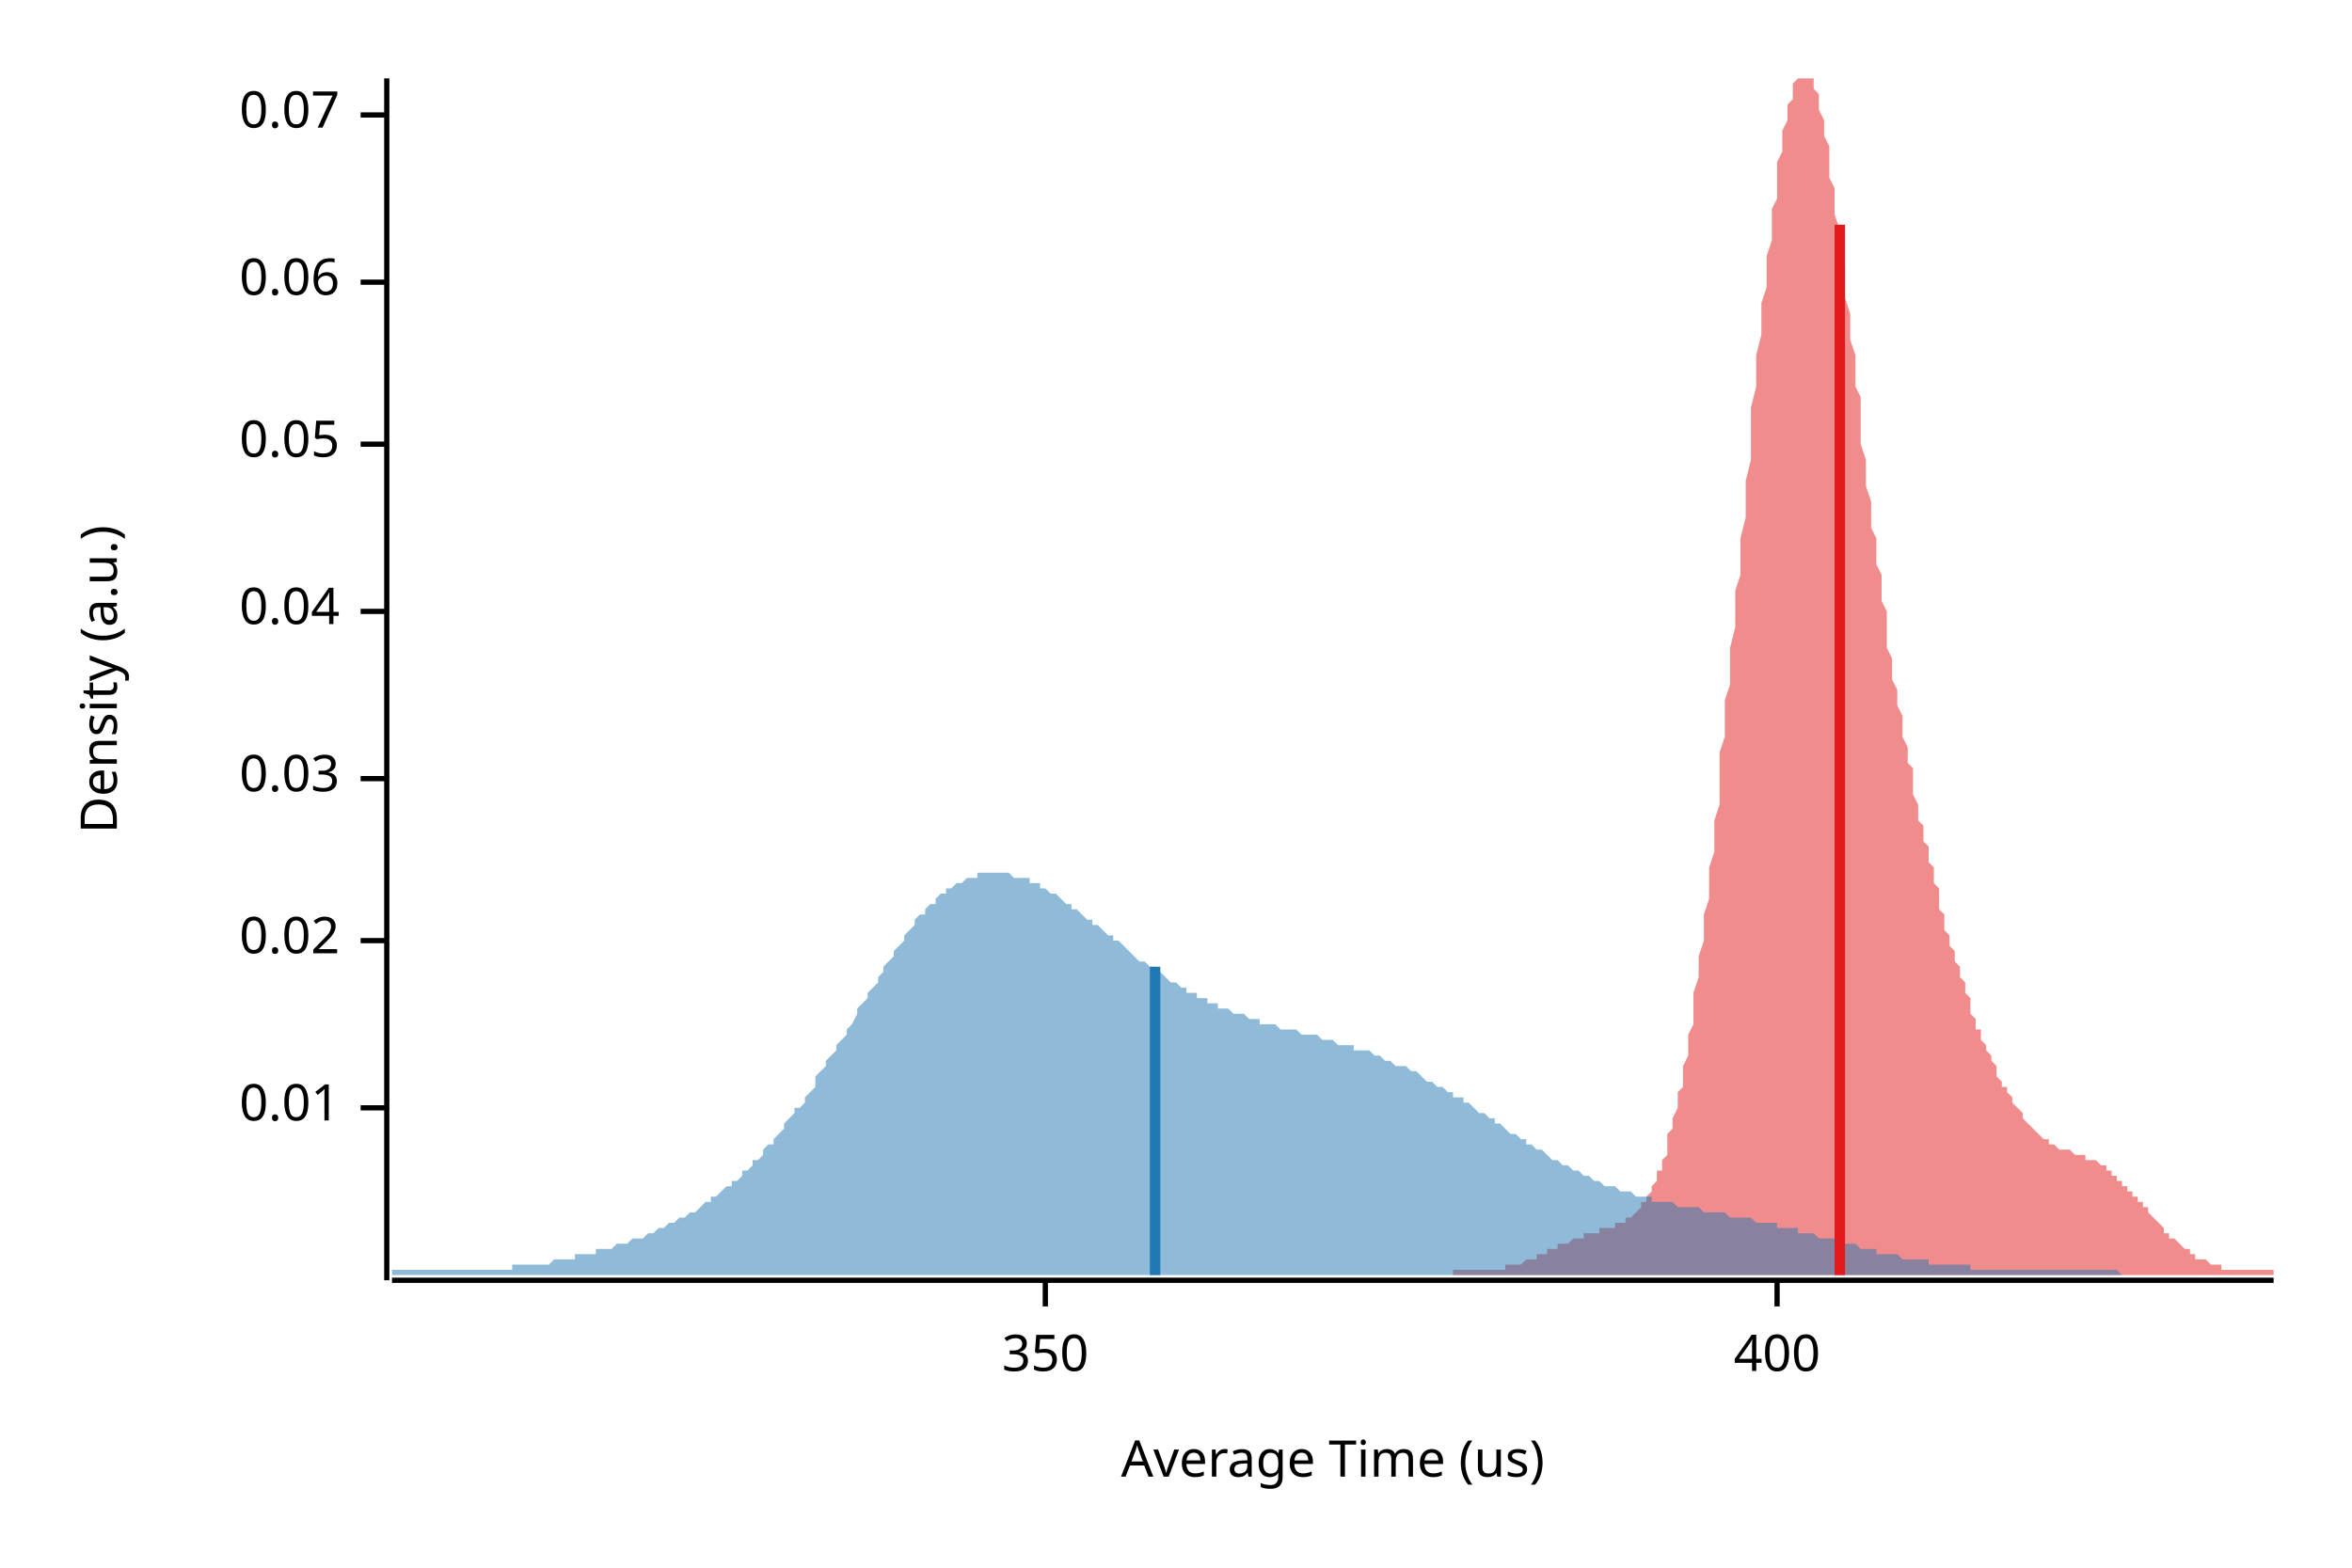
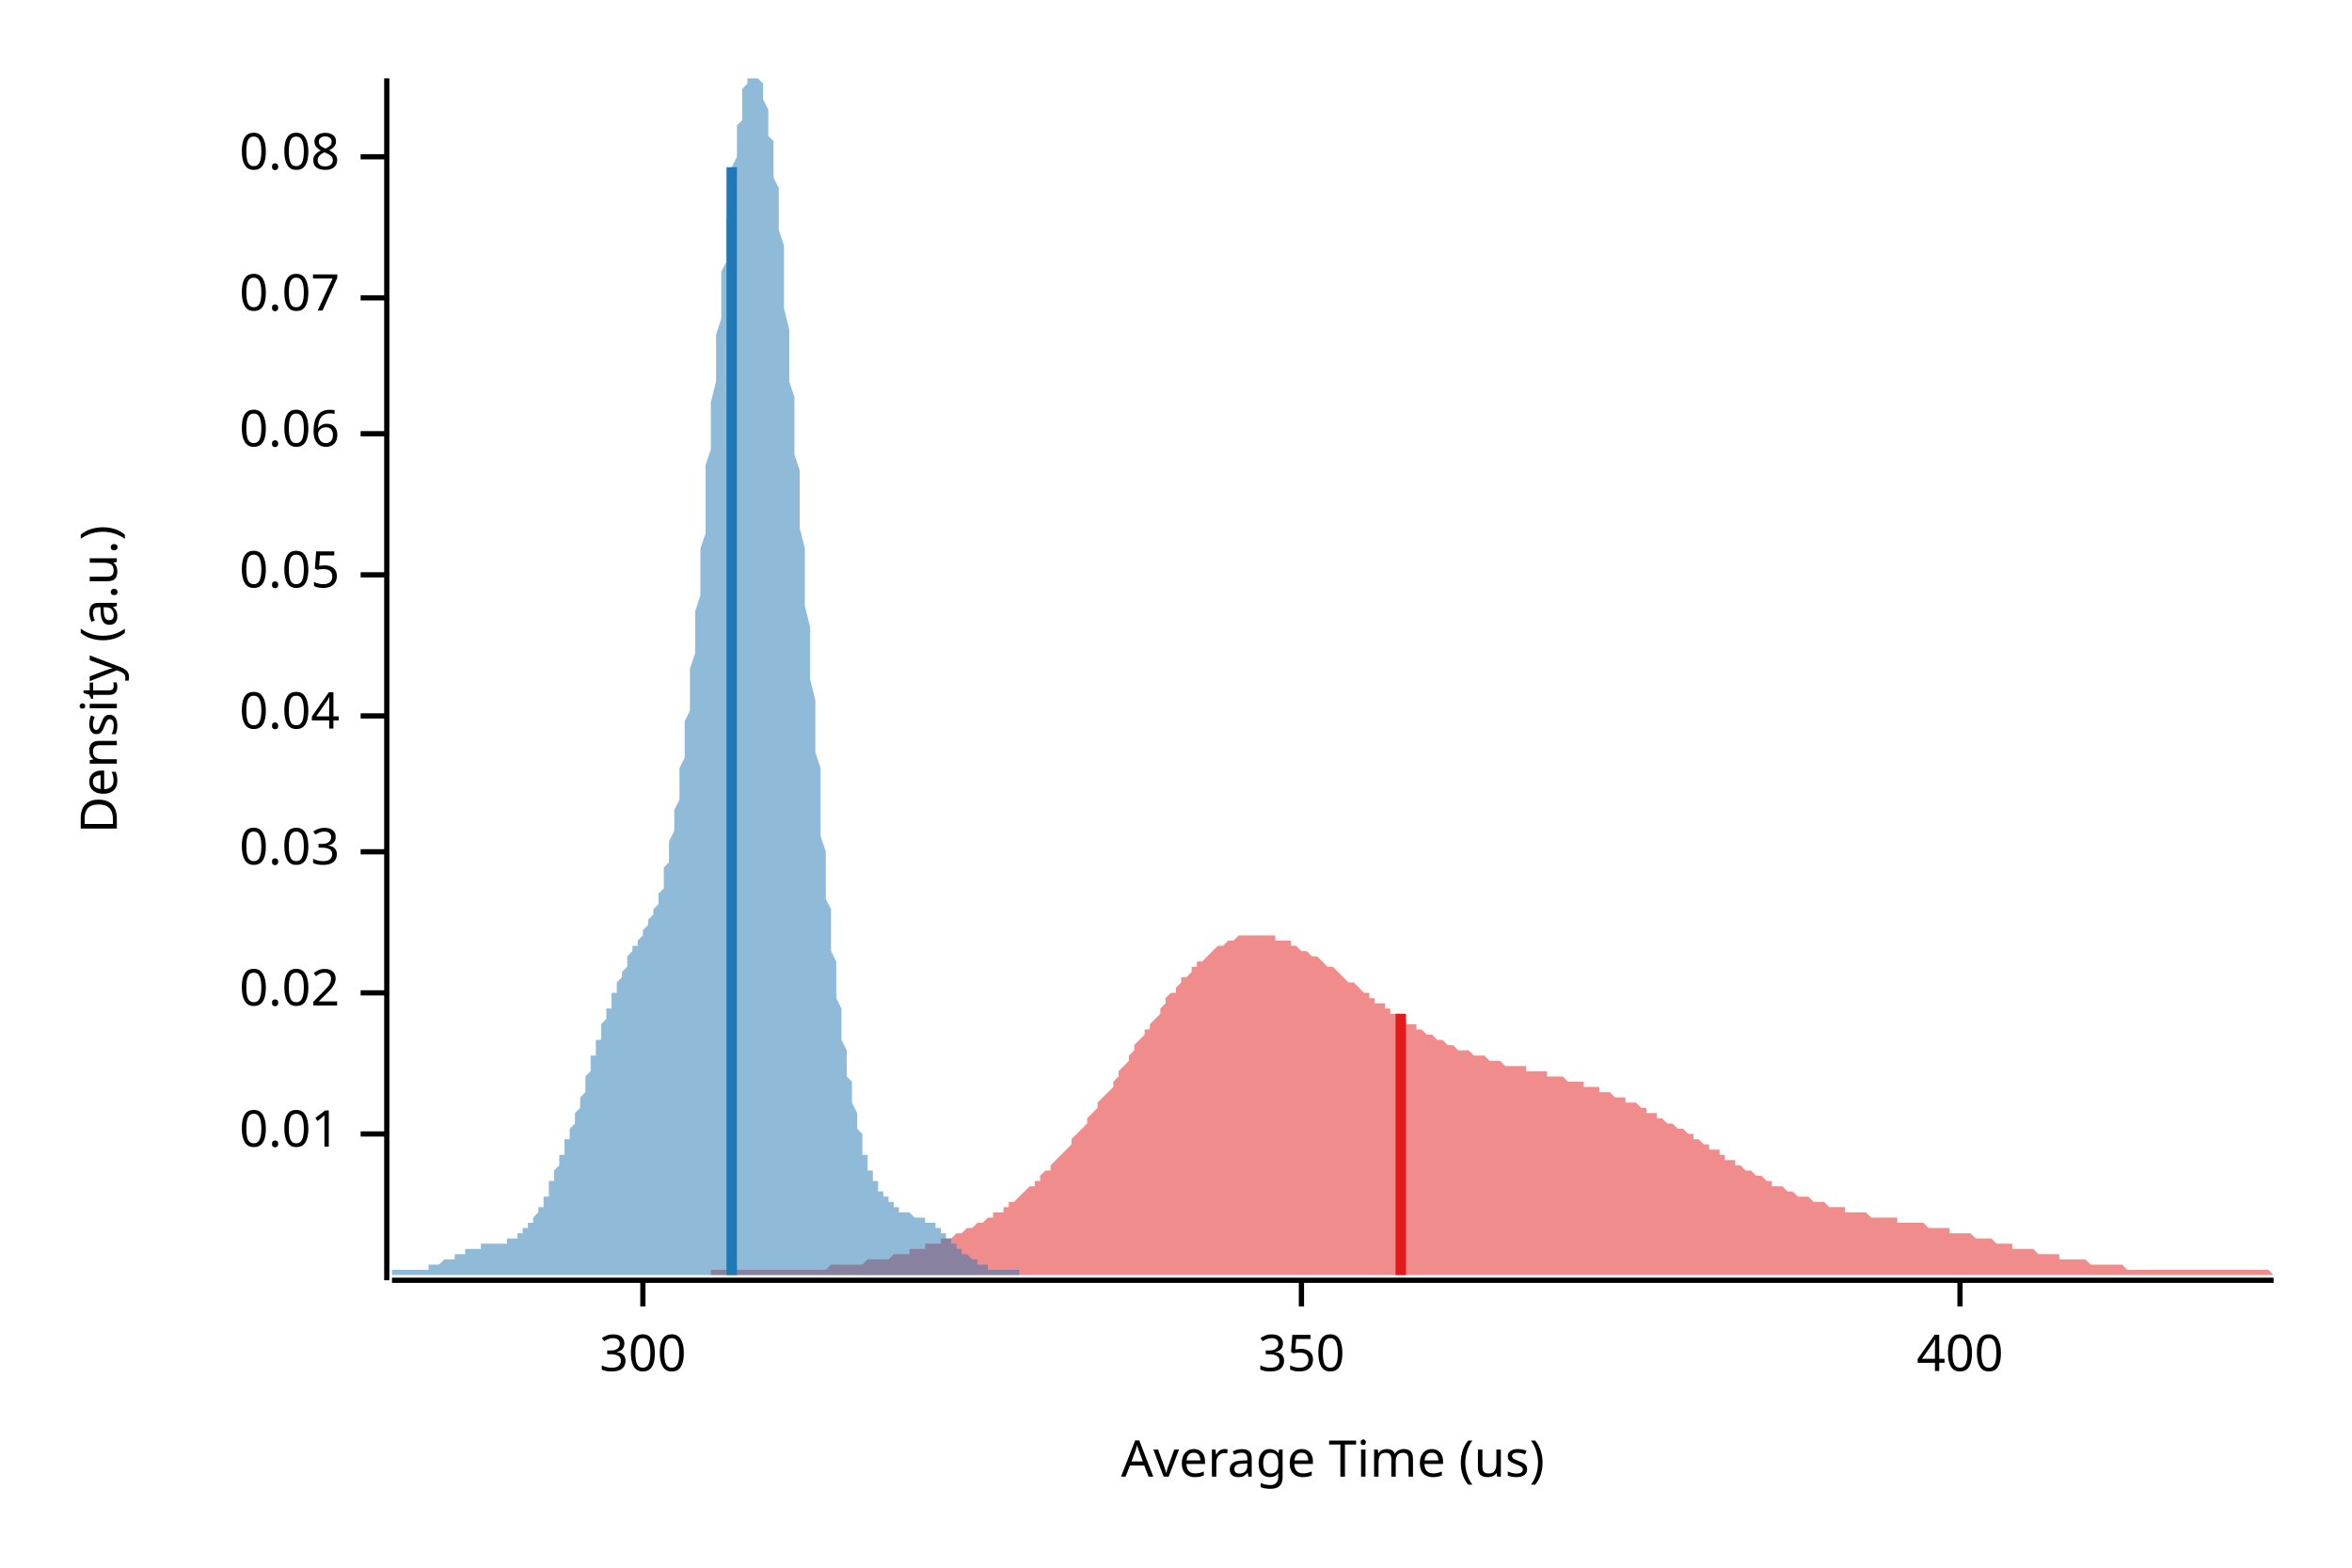
<svg xmlns="http://www.w3.org/2000/svg" width="450" height="300" viewBox="0 0 450 300">
  <text x="15" y="130" dy="0.76em" text-anchor="middle" font-family="sans-serif" font-size="9.677" opacity="1" fill="#000000" transform="rotate(270, 15, 130)">
Density (a.u.)
</text>
  <text x="255" y="285" dy="-0.5ex" text-anchor="middle" font-family="sans-serif" font-size="9.677" opacity="1" fill="#000000">
Average Time (us)
</text>
  <polyline fill="none" opacity="1" stroke="#000000" stroke-width="1" points="74,15 74,245 " />
-   <text x="65" y="212" dy="0.5ex" text-anchor="end" font-family="sans-serif" font-size="9.677" opacity="1" fill="#000000">
+   <text x="65" y="217" dy="0.5ex" text-anchor="end" font-family="sans-serif" font-size="9.677" opacity="1" fill="#000000">
0.01
</text>
-   <polyline fill="none" opacity="1" stroke="#000000" stroke-width="1" points="69,212 74,212 " />
-   <text x="65" y="180" dy="0.5ex" text-anchor="end" font-family="sans-serif" font-size="9.677" opacity="1" fill="#000000">
+   <polyline fill="none" opacity="1" stroke="#000000" stroke-width="1" points="69,217 74,217 " />
+   <text x="65" y="190" dy="0.5ex" text-anchor="end" font-family="sans-serif" font-size="9.677" opacity="1" fill="#000000">
0.02
</text>
-   <polyline fill="none" opacity="1" stroke="#000000" stroke-width="1" points="69,180 74,180 " />
-   <text x="65" y="149" dy="0.5ex" text-anchor="end" font-family="sans-serif" font-size="9.677" opacity="1" fill="#000000">
+   <polyline fill="none" opacity="1" stroke="#000000" stroke-width="1" points="69,190 74,190 " />
+   <text x="65" y="163" dy="0.5ex" text-anchor="end" font-family="sans-serif" font-size="9.677" opacity="1" fill="#000000">
0.03
</text>
-   <polyline fill="none" opacity="1" stroke="#000000" stroke-width="1" points="69,149 74,149 " />
-   <text x="65" y="117" dy="0.5ex" text-anchor="end" font-family="sans-serif" font-size="9.677" opacity="1" fill="#000000">
+   <polyline fill="none" opacity="1" stroke="#000000" stroke-width="1" points="69,163 74,163 " />
+   <text x="65" y="137" dy="0.5ex" text-anchor="end" font-family="sans-serif" font-size="9.677" opacity="1" fill="#000000">
0.04
</text>
-   <polyline fill="none" opacity="1" stroke="#000000" stroke-width="1" points="69,117 74,117 " />
-   <text x="65" y="85" dy="0.5ex" text-anchor="end" font-family="sans-serif" font-size="9.677" opacity="1" fill="#000000">
+   <polyline fill="none" opacity="1" stroke="#000000" stroke-width="1" points="69,137 74,137 " />
+   <text x="65" y="110" dy="0.5ex" text-anchor="end" font-family="sans-serif" font-size="9.677" opacity="1" fill="#000000">
0.05
</text>
-   <polyline fill="none" opacity="1" stroke="#000000" stroke-width="1" points="69,85 74,85 " />
-   <text x="65" y="54" dy="0.5ex" text-anchor="end" font-family="sans-serif" font-size="9.677" opacity="1" fill="#000000">
+   <polyline fill="none" opacity="1" stroke="#000000" stroke-width="1" points="69,110 74,110 " />
+   <text x="65" y="83" dy="0.5ex" text-anchor="end" font-family="sans-serif" font-size="9.677" opacity="1" fill="#000000">
0.06
</text>
-   <polyline fill="none" opacity="1" stroke="#000000" stroke-width="1" points="69,54 74,54 " />
-   <text x="65" y="22" dy="0.5ex" text-anchor="end" font-family="sans-serif" font-size="9.677" opacity="1" fill="#000000">
+   <polyline fill="none" opacity="1" stroke="#000000" stroke-width="1" points="69,83 74,83 " />
+   <text x="65" y="57" dy="0.5ex" text-anchor="end" font-family="sans-serif" font-size="9.677" opacity="1" fill="#000000">
0.07
</text>
-   <polyline fill="none" opacity="1" stroke="#000000" stroke-width="1" points="69,22 74,22 " />
+   <polyline fill="none" opacity="1" stroke="#000000" stroke-width="1" points="69,57 74,57 " />
+   <text x="65" y="30" dy="0.5ex" text-anchor="end" font-family="sans-serif" font-size="9.677" opacity="1" fill="#000000">
+ 0.08
+ </text>
+   <polyline fill="none" opacity="1" stroke="#000000" stroke-width="1" points="69,30 74,30 " />
  <polyline fill="none" opacity="1" stroke="#000000" stroke-width="1" points="75,245 435,245 " />
-   <text x="200" y="255" dy="0.76em" text-anchor="middle" font-family="sans-serif" font-size="9.677" opacity="1" fill="#000000">
+   <text x="123" y="255" dy="0.76em" text-anchor="middle" font-family="sans-serif" font-size="9.677" opacity="1" fill="#000000">
+ 300
+ </text>
+   <polyline fill="none" opacity="1" stroke="#000000" stroke-width="1" points="123,245 123,250 " />
+   <text x="249" y="255" dy="0.76em" text-anchor="middle" font-family="sans-serif" font-size="9.677" opacity="1" fill="#000000">
350
</text>
-   <polyline fill="none" opacity="1" stroke="#000000" stroke-width="1" points="200,245 200,250 " />
-   <text x="340" y="255" dy="0.76em" text-anchor="middle" font-family="sans-serif" font-size="9.677" opacity="1" fill="#000000">
+   <polyline fill="none" opacity="1" stroke="#000000" stroke-width="1" points="249,245 249,250 " />
+   <text x="375" y="255" dy="0.76em" text-anchor="middle" font-family="sans-serif" font-size="9.677" opacity="1" fill="#000000">
400
</text>
-   <polyline fill="none" opacity="1" stroke="#000000" stroke-width="1" points="340,245 340,250 " />
-   <polygon opacity="0.5" fill="#E31A1C" points="278,243 278,243 279,243 279,243 279,243 280,243 280,243 280,243 281,243 281,243 281,243 282,243 282,243 282,243 282,243 283,243 283,243 283,243 284,243 284,243 284,243 285,243 285,243 285,243 286,243 286,243 286,243 287,243 287,243 287,243 287,243 288,243 288,242 288,242 289,242 289,242 289,242 290,242 290,242 290,242 291,242 291,242 291,242 292,241 292,241 292,241 293,241 293,241 293,241 293,241 294,241 294,240 294,240 295,240 295,240 295,240 296,240 296,240 296,239 297,239 297,239 297,239 298,239 298,239 298,238 298,238 299,238 299,238 299,238 300,238 300,238 300,238 301,237 301,237 301,237 302,237 302,237 302,237 303,237 303,237 303,236 303,236 304,236 304,236 304,236 305,236 305,236 305,236 306,236 306,235 306,235 307,235 307,235 307,235 308,235 308,235 308,235 308,235 309,235 309,234 309,234 310,234 310,234 310,234 311,234 311,233 311,233 312,233 312,233 312,233 313,232 313,232 313,232 314,231 314,231 314,230 314,230 315,230 315,229 315,229 316,228 316,227 316,227 317,226 317,225 317,224 318,224 318,223 318,222 319,221 319,220 319,219 319,217 320,216 320,215 320,214 321,212 321,211 321,209 322,208 322,206 322,204 323,202 323,200 323,198 324,196 324,194 324,192 324,190 325,187 325,185 325,183 326,180 326,177 326,175 327,172 327,169 327,166 328,163 328,160 328,157 329,154 329,151 329,148 329,144 330,141 330,138 330,134 331,131 331,127 331,124 332,120 332,117 332,113 333,110 333,106 333,103 334,99 334,95 334,92 335,88 335,85 335,81 335,78 336,74 336,71 336,68 337,64 337,61 337,58 338,55 338,52 338,49 339,46 339,43 339,40 340,38 340,35 340,33 340,31 341,29 341,27 341,25 342,23 342,21 342,20 343,19 343,17 343,16 344,15 344,15 344,15 345,15 345,15 345,15 345,15 346,15 346,15 346,15 347,15 347,16 347,17 348,18 348,20 348,21 349,23 349,24 349,26 350,28 350,30 350,32 350,34 351,36 351,39 351,41 352,44 352,46 352,49 353,51 353,54 353,57 354,60 354,62 354,65 355,68 355,71 355,74 356,76 356,79 356,82 356,85 357,88 357,90 357,93 358,96 358,98 358,101 359,103 359,106 359,108 360,110 360,113 360,115 361,117 361,119 361,122 361,124 362,126 362,128 362,130 363,132 363,134 363,135 364,137 364,139 364,141 365,143 365,144 365,146 366,147 366,149 366,151 366,152 367,154 367,155 367,157 368,158 368,160 368,161 369,162 369,164 369,165 370,166 370,168 370,169 371,170 371,172 371,173 371,174 372,175 372,176 372,178 373,179 373,180 373,181 374,182 374,183 374,184 375,185 375,186 375,187 376,188 376,189 376,190 377,191 377,192 377,193 377,194 378,195 378,196 378,197 379,197 379,198 379,199 380,200 380,200 380,201 381,202 381,203 381,203 382,204 382,205 382,205 382,206 383,207 383,207 383,208 384,208 384,209 384,209 385,210 385,211 385,211 386,212 386,212 386,212 387,213 387,213 387,214 387,214 388,215 388,215 388,215 389,216 389,216 389,216 390,217 390,217 390,217 391,218 391,218 391,218 392,218 392,218 392,219 392,219 393,219 393,219 393,219 394,220 394,220 394,220 395,220 395,220 395,220 396,220 396,220 396,220 397,221 397,221 397,221 398,221 398,221 398,221 398,221 399,221 399,221 399,222 400,222 400,222 400,222 401,222 401,222 401,222 402,223 402,223 402,223 403,223 403,223 403,224 403,224 404,224 404,224 404,225 405,225 405,225 405,226 406,226 406,226 406,227 407,227 407,227 407,228 408,228 408,228 408,229 408,229 409,229 409,230 409,230 410,230 410,231 410,231 411,231 411,232 411,232 412,233 412,233 412,233 413,234 413,234 413,234 414,235 414,235 414,235 414,236 415,236 415,236 415,237 416,237 416,237 416,237 417,238 417,238 417,238 418,239 418,239 418,239 419,239 419,240 419,240 419,240 420,240 420,240 420,241 421,241 421,241 421,241 422,241 422,241 422,241 423,242 423,242 423,242 424,242 424,242 424,242 424,242 425,242 425,242 425,243 426,243 426,243 426,243 427,243 427,243 427,243 428,243 428,243 428,243 429,243 429,243 429,243 429,243 430,243 430,243 430,243 431,243 431,243 431,243 432,243 432,243 432,243 433,243 433,243 433,243 434,243 434,243 434,243 435,243 435,244 278,244 " />
-   <polygon opacity="0.5" fill="#1F78B4" points="75,243 75,243 76,243 76,243 77,243 78,243 78,243 79,243 80,243 80,243 81,243 82,243 82,243 83,243 84,243 84,243 85,243 86,243 86,243 87,243 88,243 88,243 89,243 90,243 90,243 91,243 92,243 92,243 93,243 94,243 94,243 95,243 96,243 96,243 97,243 98,243 98,242 99,242 100,242 100,242 101,242 102,242 102,242 103,242 104,242 104,242 105,242 106,241 106,241 107,241 108,241 108,241 109,241 110,241 110,240 111,240 112,240 112,240 113,240 114,240 114,239 115,239 116,239 116,239 117,239 118,238 118,238 119,238 120,238 120,238 121,237 122,237 122,237 123,237 124,236 124,236 125,236 126,235 126,235 127,235 128,234 128,234 129,234 130,233 130,233 131,233 132,232 132,232 133,232 134,231 134,231 135,230 136,230 136,229 137,229 138,228 138,228 139,227 140,227 140,226 141,226 142,225 142,224 143,224 144,223 144,222 145,222 146,221 146,220 147,219 148,219 148,218 149,217 150,216 150,215 151,214 152,213 152,212 153,212 154,211 154,210 155,209 156,208 156,206 157,205 158,204 158,203 159,202 160,201 160,200 161,199 162,198 162,197 163,196 164,194 164,193 165,192 166,191 166,190 167,189 168,188 168,187 169,186 169,185 170,184 171,183 171,182 172,181 173,180 173,179 174,178 175,177 175,176 176,175 177,175 177,174 178,173 179,173 179,172 180,171 181,171 181,170 182,170 183,169 183,169 184,169 185,168 185,168 186,168 187,168 187,167 188,167 189,167 189,167 190,167 191,167 191,167 192,167 193,167 193,167 194,168 195,168 195,168 196,168 197,168 197,169 198,169 199,169 199,170 200,170 201,171 201,171 202,171 203,172 203,172 204,173 205,173 205,174 206,174 207,175 207,175 208,176 209,176 209,177 210,177 211,178 211,178 212,179 213,179 213,180 214,180 215,181 215,181 216,182 217,183 217,183 218,184 219,184 219,184 220,185 221,185 221,186 222,186 223,187 223,187 224,188 225,188 225,188 226,189 227,189 227,190 228,190 229,190 229,191 230,191 231,191 231,192 232,192 233,192 233,193 234,193 235,193 235,193 236,194 237,194 237,194 238,194 239,195 239,195 240,195 241,195 241,196 242,196 243,196 243,196 244,196 245,197 245,197 246,197 247,197 247,197 248,197 249,198 249,198 250,198 251,198 251,198 252,198 253,199 253,199 254,199 255,199 255,199 256,200 257,200 257,200 258,200 259,200 259,201 260,201 261,201 261,201 262,201 263,202 263,202 264,202 264,202 265,203 266,203 266,203 267,204 268,204 268,204 269,204 270,205 270,205 271,205 272,206 272,206 273,207 274,207 274,207 275,208 276,208 276,208 277,209 278,209 278,210 279,210 280,210 280,211 281,211 282,212 282,212 283,213 284,213 284,213 285,214 286,214 286,215 287,215 288,216 288,216 289,217 290,217 290,217 291,218 292,218 292,219 293,219 294,220 294,220 295,220 296,221 296,221 297,222 298,222 298,222 299,223 300,223 300,223 301,224 302,224 302,224 303,225 304,225 304,225 305,226 306,226 306,226 307,227 308,227 308,227 309,227 310,228 310,228 311,228 312,228 312,228 313,229 314,229 314,229 315,229 316,229 316,230 317,230 318,230 318,230 319,230 320,230 320,230 321,231 322,231 322,231 323,231 324,231 324,231 325,231 326,232 326,232 327,232 328,232 328,232 329,232 330,232 330,232 331,233 332,233 332,233 333,233 334,233 334,233 335,233 336,234 336,234 337,234 338,234 338,234 339,234 340,234 340,235 341,235 342,235 342,235 343,235 344,235 344,236 345,236 346,236 346,236 347,236 348,237 348,237 349,237 350,237 350,237 351,237 352,238 352,238 353,238 354,238 354,238 355,238 356,239 356,239 357,239 358,239 358,239 359,239 359,240 360,240 361,240 361,240 362,240 363,240 363,240 364,241 365,241 365,241 366,241 367,241 367,241 368,241 369,241 369,242 370,242 371,242 371,242 372,242 373,242 373,242 374,242 375,242 375,242 376,242 377,242 377,243 378,243 379,243 379,243 380,243 381,243 381,243 382,243 383,243 383,243 384,243 385,243 385,243 386,243 387,243 387,243 388,243 389,243 389,243 390,243 391,243 391,243 392,243 393,243 393,243 394,243 395,243 395,243 396,243 397,243 397,243 398,243 399,243 399,243 400,243 401,243 401,243 402,243 403,243 403,243 404,243 405,243 405,243 406,244 406,244 75,244 " />
-   <polyline fill="none" opacity="1" stroke="#E31A1C" stroke-width="2" points="352,244 352,43 " />
-   <polyline fill="none" opacity="1" stroke="#1F78B4" stroke-width="2" points="221,244 221,185 " />
+   <polyline fill="none" opacity="1" stroke="#000000" stroke-width="1" points="375,245 375,250 " />
+   <polygon opacity="0.5" fill="#E31A1C" points="136,243 137,243 137,243 138,243 138,243 139,243 140,243 140,243 141,243 141,243 142,243 143,243 143,243 144,243 144,243 145,243 146,243 146,243 147,243 147,243 148,243 149,243 149,243 150,243 150,243 151,243 152,243 152,243 153,243 153,243 154,243 155,243 155,243 156,243 156,243 157,243 158,243 158,243 159,242 159,242 160,242 161,242 161,242 162,242 162,242 163,242 164,242 164,242 165,242 165,242 166,241 166,241 167,241 168,241 168,241 169,241 169,241 170,241 171,240 171,240 172,240 172,240 173,240 174,240 174,239 175,239 175,239 176,239 177,239 177,238 178,238 178,238 179,238 180,238 180,237 181,237 181,237 182,237 183,236 183,236 184,236 184,236 185,235 186,235 186,235 187,234 187,234 188,234 189,233 189,233 190,233 190,232 191,232 192,232 192,231 193,231 193,230 194,230 195,229 195,229 196,228 196,228 197,227 198,227 198,226 199,226 199,225 200,224 201,224 201,223 202,222 202,222 203,221 204,220 204,220 205,219 205,218 206,217 207,216 207,216 208,215 208,214 209,213 210,212 210,211 211,210 211,210 212,209 213,208 213,207 214,206 214,205 215,204 216,203 216,202 217,201 217,200 218,199 219,198 219,197 220,197 220,196 221,195 222,194 222,193 223,192 223,191 224,190 225,190 225,189 226,188 226,187 227,187 228,186 228,185 229,185 229,184 230,184 231,183 231,183 232,182 232,182 233,181 233,181 234,181 235,180 235,180 236,180 236,180 237,179 238,179 238,179 239,179 239,179 240,179 241,179 241,179 242,179 242,179 243,179 244,179 244,180 245,180 245,180 246,180 247,180 247,181 248,181 248,181 249,182 250,182 250,182 251,183 251,183 252,183 253,184 253,184 254,185 254,185 255,185 256,186 256,186 257,187 257,187 258,188 259,188 259,188 260,189 260,189 261,190 262,190 262,191 263,191 263,192 264,192 265,192 265,193 266,193 266,194 267,194 268,194 268,195 269,195 269,196 270,196 271,196 271,197 272,197 272,197 273,198 274,198 274,198 275,199 275,199 276,199 277,200 277,200 278,200 278,200 279,201 280,201 280,201 281,201 281,201 282,202 283,202 283,202 284,202 284,202 285,203 286,203 286,203 287,203 287,203 288,204 289,204 289,204 290,204 290,204 291,204 292,204 292,205 293,205 293,205 294,205 295,205 295,205 296,205 296,206 297,206 298,206 298,206 299,206 299,206 300,207 300,207 301,207 302,207 302,207 303,207 303,208 304,208 305,208 305,208 306,208 306,209 307,209 308,209 308,209 309,210 309,210 310,210 311,210 311,211 312,211 312,211 313,211 314,212 314,212 315,212 315,213 316,213 317,213 317,214 318,214 318,214 319,215 320,215 320,215 321,216 321,216 322,216 323,217 323,217 324,217 324,218 325,218 326,219 326,219 327,219 327,220 328,220 329,220 329,221 330,221 330,222 331,222 332,222 332,223 333,223 333,223 334,224 335,224 335,224 336,225 336,225 337,225 338,226 338,226 339,226 339,227 340,227 341,227 341,227 342,228 342,228 343,228 344,229 344,229 345,229 345,229 346,229 347,230 347,230 348,230 348,230 349,230 350,231 350,231 351,231 351,231 352,231 353,231 353,232 354,232 354,232 355,232 356,232 356,232 357,232 357,232 358,233 359,233 359,233 360,233 360,233 361,233 362,233 362,233 363,233 363,234 364,234 365,234 365,234 366,234 366,234 367,234 367,234 368,234 369,235 369,235 370,235 370,235 371,235 372,235 372,235 373,235 373,236 374,236 375,236 375,236 376,236 376,236 377,236 378,237 378,237 379,237 379,237 380,237 381,237 381,237 382,238 382,238 383,238 384,238 384,238 385,238 385,239 386,239 387,239 387,239 388,239 388,239 389,239 390,240 390,240 391,240 391,240 392,240 393,240 393,240 394,240 394,241 395,241 396,241 396,241 397,241 397,241 398,241 399,241 399,241 400,242 400,242 401,242 402,242 402,242 403,242 403,242 404,242 405,242 405,242 406,242 406,242 407,243 408,243 408,243 409,243 409,243 410,243 411,243 411,243 412,243 412,243 413,243 414,243 414,243 415,243 415,243 416,243 417,243 417,243 418,243 418,243 419,243 420,243 420,243 421,243 421,243 422,243 423,243 423,243 424,243 424,243 425,243 426,243 426,243 427,243 427,243 428,243 429,243 429,243 430,243 430,243 431,243 432,243 432,243 433,243 433,243 434,243 435,244 435,244 136,244 " />
+   <polygon opacity="0.5" fill="#1F78B4" points="75,243 75,243 75,243 75,243 75,243 76,243 76,243 76,243 76,243 77,243 77,243 77,243 77,243 78,243 78,243 78,243 78,243 79,243 79,243 79,243 79,243 80,243 80,243 80,243 80,243 81,243 81,243 81,243 81,243 82,243 82,243 82,242 82,242 82,242 83,242 83,242 83,242 83,242 84,242 84,242 84,242 84,242 85,241 85,241 85,241 85,241 86,241 86,241 86,241 86,241 87,241 87,240 87,240 87,240 88,240 88,240 88,240 88,240 89,240 89,240 89,239 89,239 90,239 90,239 90,239 90,239 90,239 91,239 91,239 91,239 91,239 92,239 92,239 92,238 92,238 93,238 93,238 93,238 93,238 94,238 94,238 94,238 94,238 95,238 95,238 95,238 95,238 96,238 96,238 96,238 96,238 97,238 97,238 97,238 97,237 97,237 98,237 98,237 98,237 98,237 99,237 99,237 99,236 99,236 100,236 100,236 100,236 100,235 101,235 101,235 101,234 101,234 102,234 102,233 102,233 102,233 103,232 103,232 103,231 103,231 104,231 104,230 104,230 104,229 105,229 105,228 105,227 105,227 105,226 106,226 106,225 106,224 106,224 107,223 107,223 107,222 107,221 108,221 108,220 108,219 108,218 109,218 109,217 109,216 109,216 110,215 110,214 110,213 110,213 111,212 111,211 111,210 111,210 112,209 112,208 112,207 112,206 112,206 113,205 113,204 113,203 113,202 114,202 114,201 114,200 114,199 115,199 115,198 115,197 115,196 116,195 116,195 116,194 116,193 117,193 117,192 117,191 117,190 118,190 118,189 118,188 118,188 119,187 119,187 119,186 119,186 120,185 120,184 120,184 120,183 120,183 121,182 121,182 121,182 121,181 122,181 122,180 122,180 122,180 123,179 123,179 123,178 123,178 124,177 124,177 124,176 124,176 125,175 125,175 125,174 125,174 126,173 126,172 126,172 126,171 127,170 127,169 127,168 127,167 127,166 128,165 128,164 128,162 128,161 129,159 129,158 129,156 129,155 130,153 130,151 130,149 130,147 131,145 131,143 131,140 131,138 132,136 132,133 132,131 132,128 133,125 133,123 133,120 133,117 134,114 134,111 134,108 134,105 135,102 135,99 135,96 135,92 135,89 136,86 136,83 136,80 136,77 137,73 137,70 137,67 137,64 138,61 138,58 138,55 138,52 139,50 139,47 139,44 139,42 140,39 140,37 140,34 140,32 141,30 141,28 141,26 141,24 142,23 142,21 142,20 142,18 142,17 143,16 143,16 143,15 143,15 144,15 144,15 144,15 144,15 145,15 145,15 145,15 145,15 146,16 146,17 146,18 146,19 147,21 147,22 147,24 147,26 148,27 148,29 148,32 148,34 149,36 149,39 149,42 149,44 150,47 150,50 150,53 150,56 150,59 151,63 151,66 151,69 151,73 152,76 152,80 152,83 152,87 153,90 153,94 153,98 153,101 154,105 154,109 154,112 154,116 155,120 155,123 155,127 155,130 156,134 156,137 156,141 156,144 157,147 157,151 157,154 157,157 157,160 158,163 158,166 158,169 158,172 159,174 159,177 159,179 159,182 160,184 160,187 160,189 160,191 161,193 161,195 161,197 161,199 162,201 162,202 162,204 162,206 163,207 163,209 163,210 163,211 164,213 164,214 164,215 164,216 165,217 165,218 165,219 165,220 165,221 166,221 166,222 166,223 166,224 167,224 167,225 167,225 167,226 168,226 168,227 168,227 168,228 169,228 169,229 169,229 169,229 170,229 170,230 170,230 170,230 171,230 171,231 171,231 171,231 172,231 172,231 172,231 172,232 172,232 173,232 173,232 173,232 173,232 174,232 174,232 174,232 174,232 175,233 175,233 175,233 175,233 176,233 176,233 176,233 176,233 177,233 177,233 177,234 177,234 178,234 178,234 178,234 178,234 179,234 179,235 179,235 179,235 180,235 180,235 180,236 180,236 180,236 181,236 181,237 181,237 181,237 182,237 182,237 182,238 182,238 183,238 183,238 183,239 183,239 184,239 184,239 184,240 184,240 185,240 185,240 185,240 185,240 186,241 186,241 186,241 186,241 187,241 187,241 187,242 187,242 187,242 188,242 188,242 188,242 188,242 189,242 189,242 189,243 189,243 190,243 190,243 190,243 190,243 191,243 191,243 191,243 191,243 192,243 192,243 192,243 192,243 193,243 193,243 193,243 193,243 194,243 194,243 194,243 194,243 195,243 195,243 195,243 195,243 195,244 75,244 " />
+   <polyline fill="none" opacity="1" stroke="#E31A1C" stroke-width="2" points="268,244 268,194 " />
+   <polyline fill="none" opacity="1" stroke="#1F78B4" stroke-width="2" points="140,244 140,32 " />
</svg>
